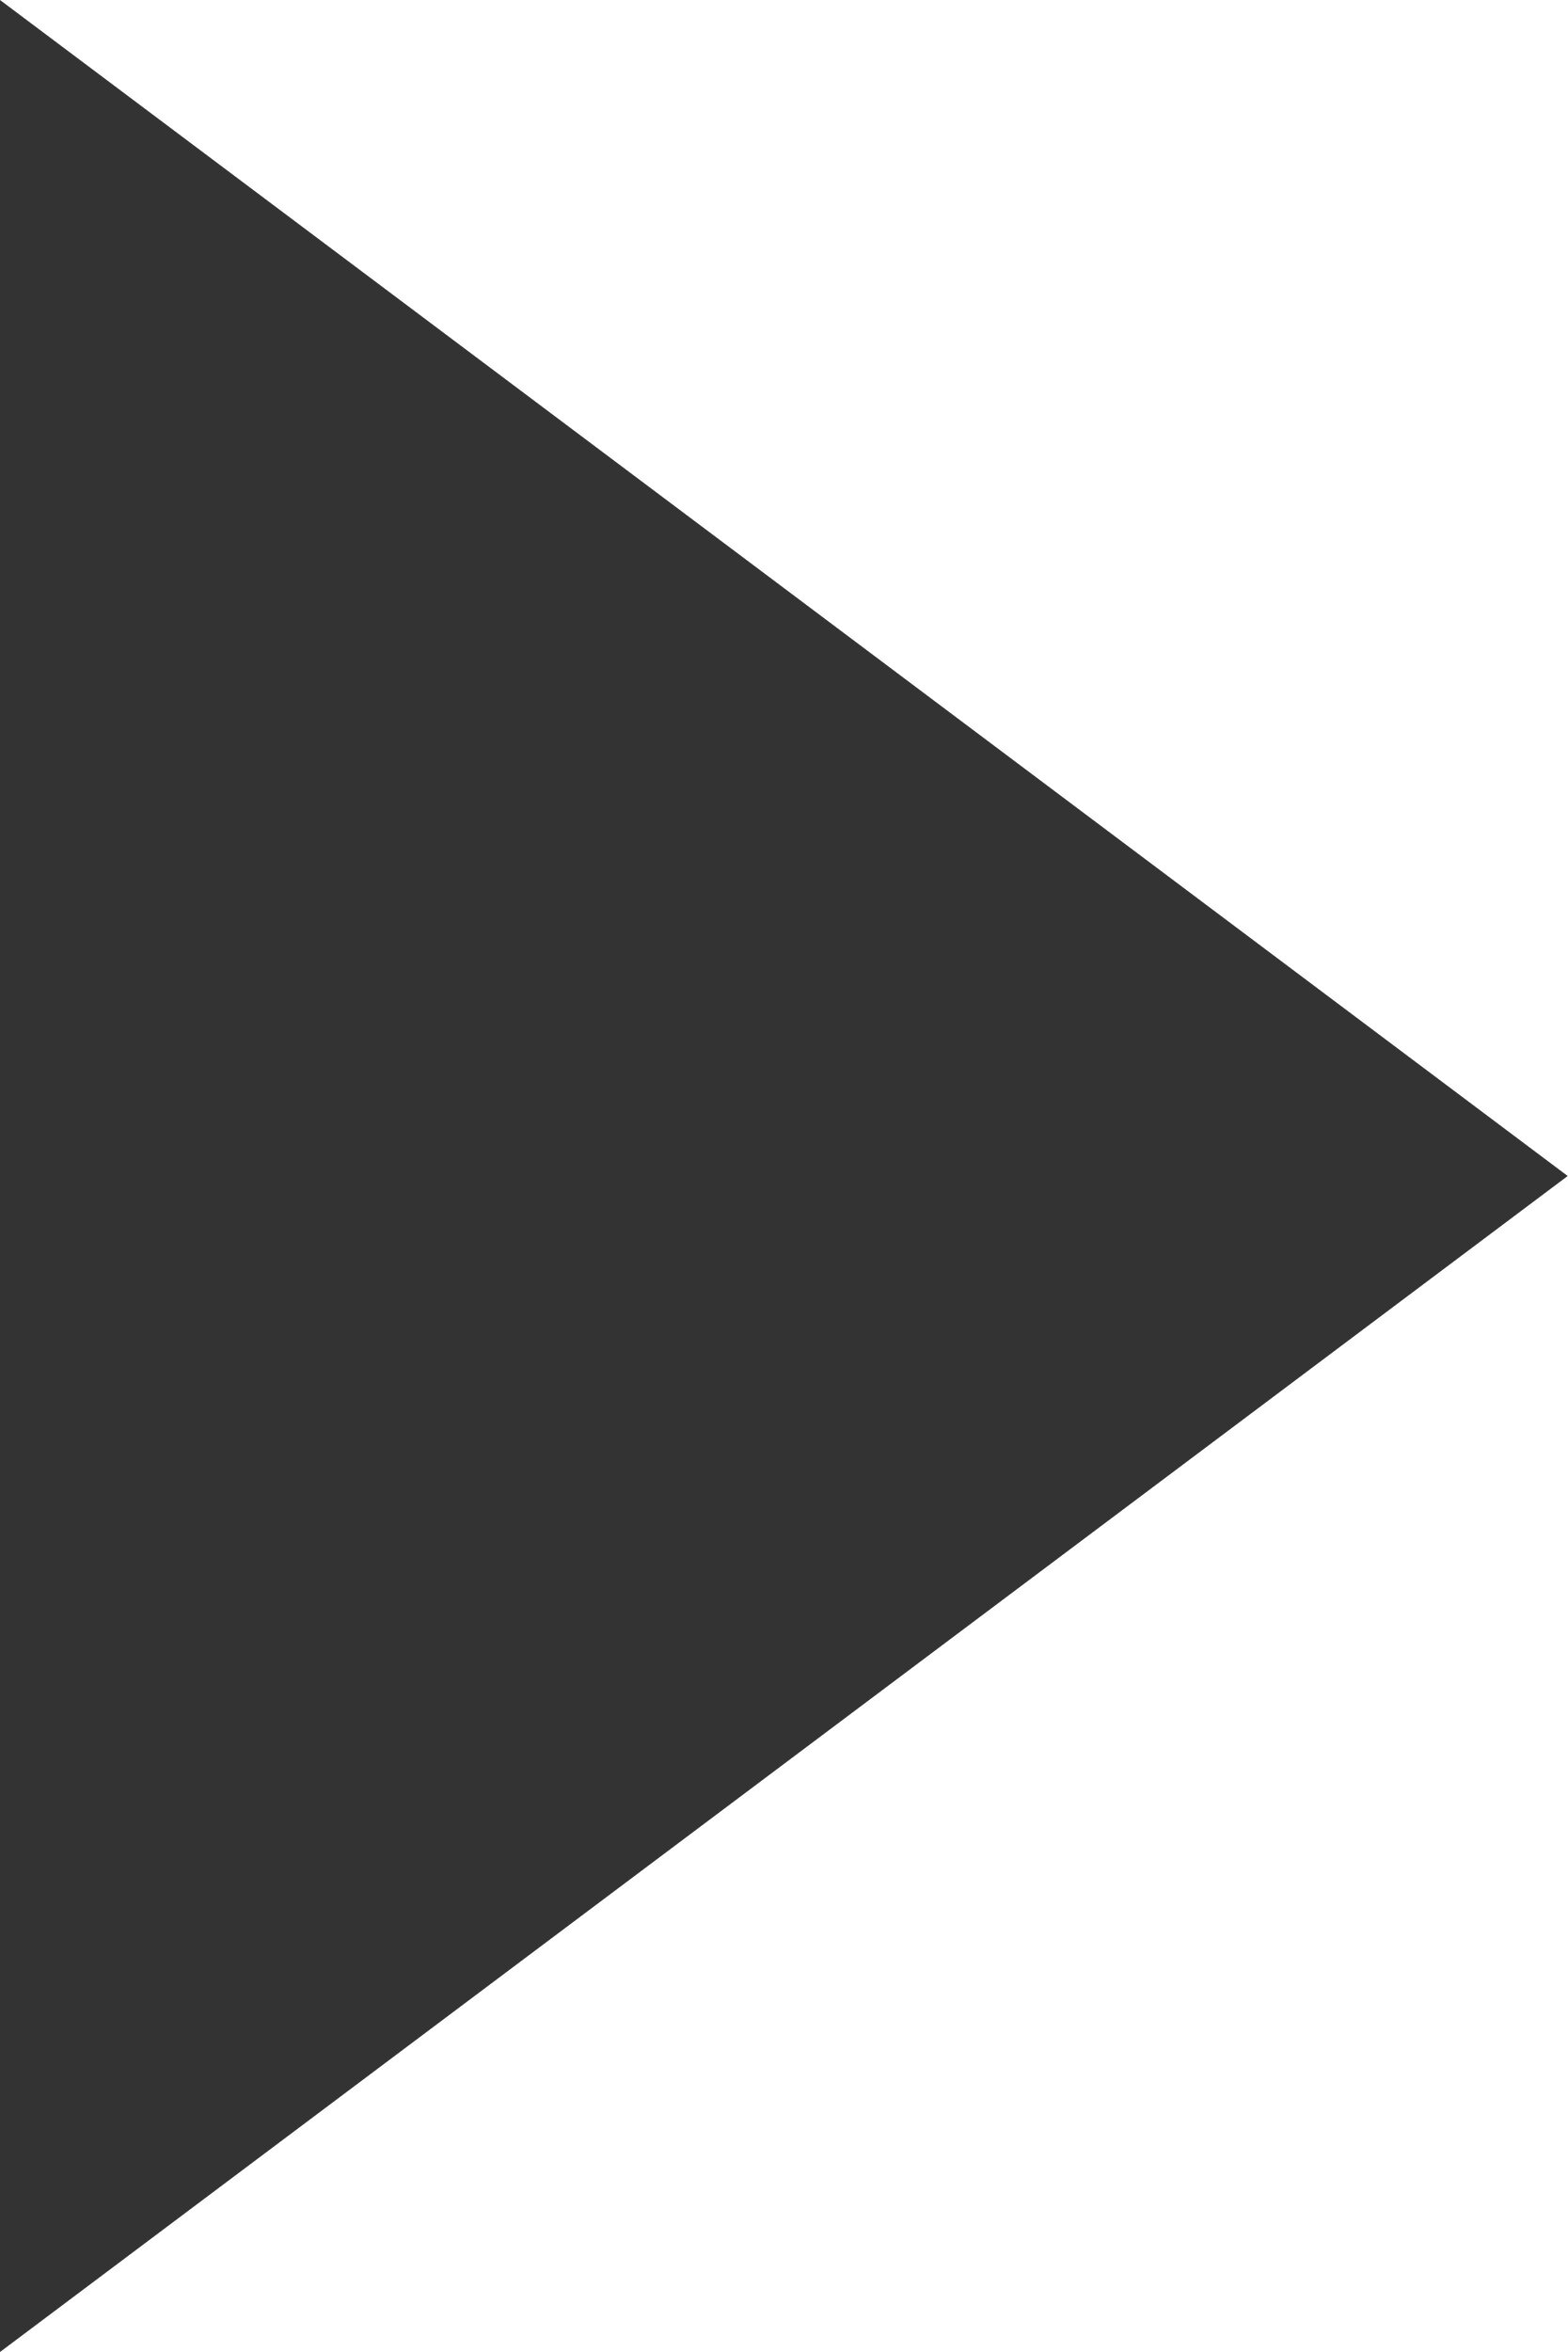
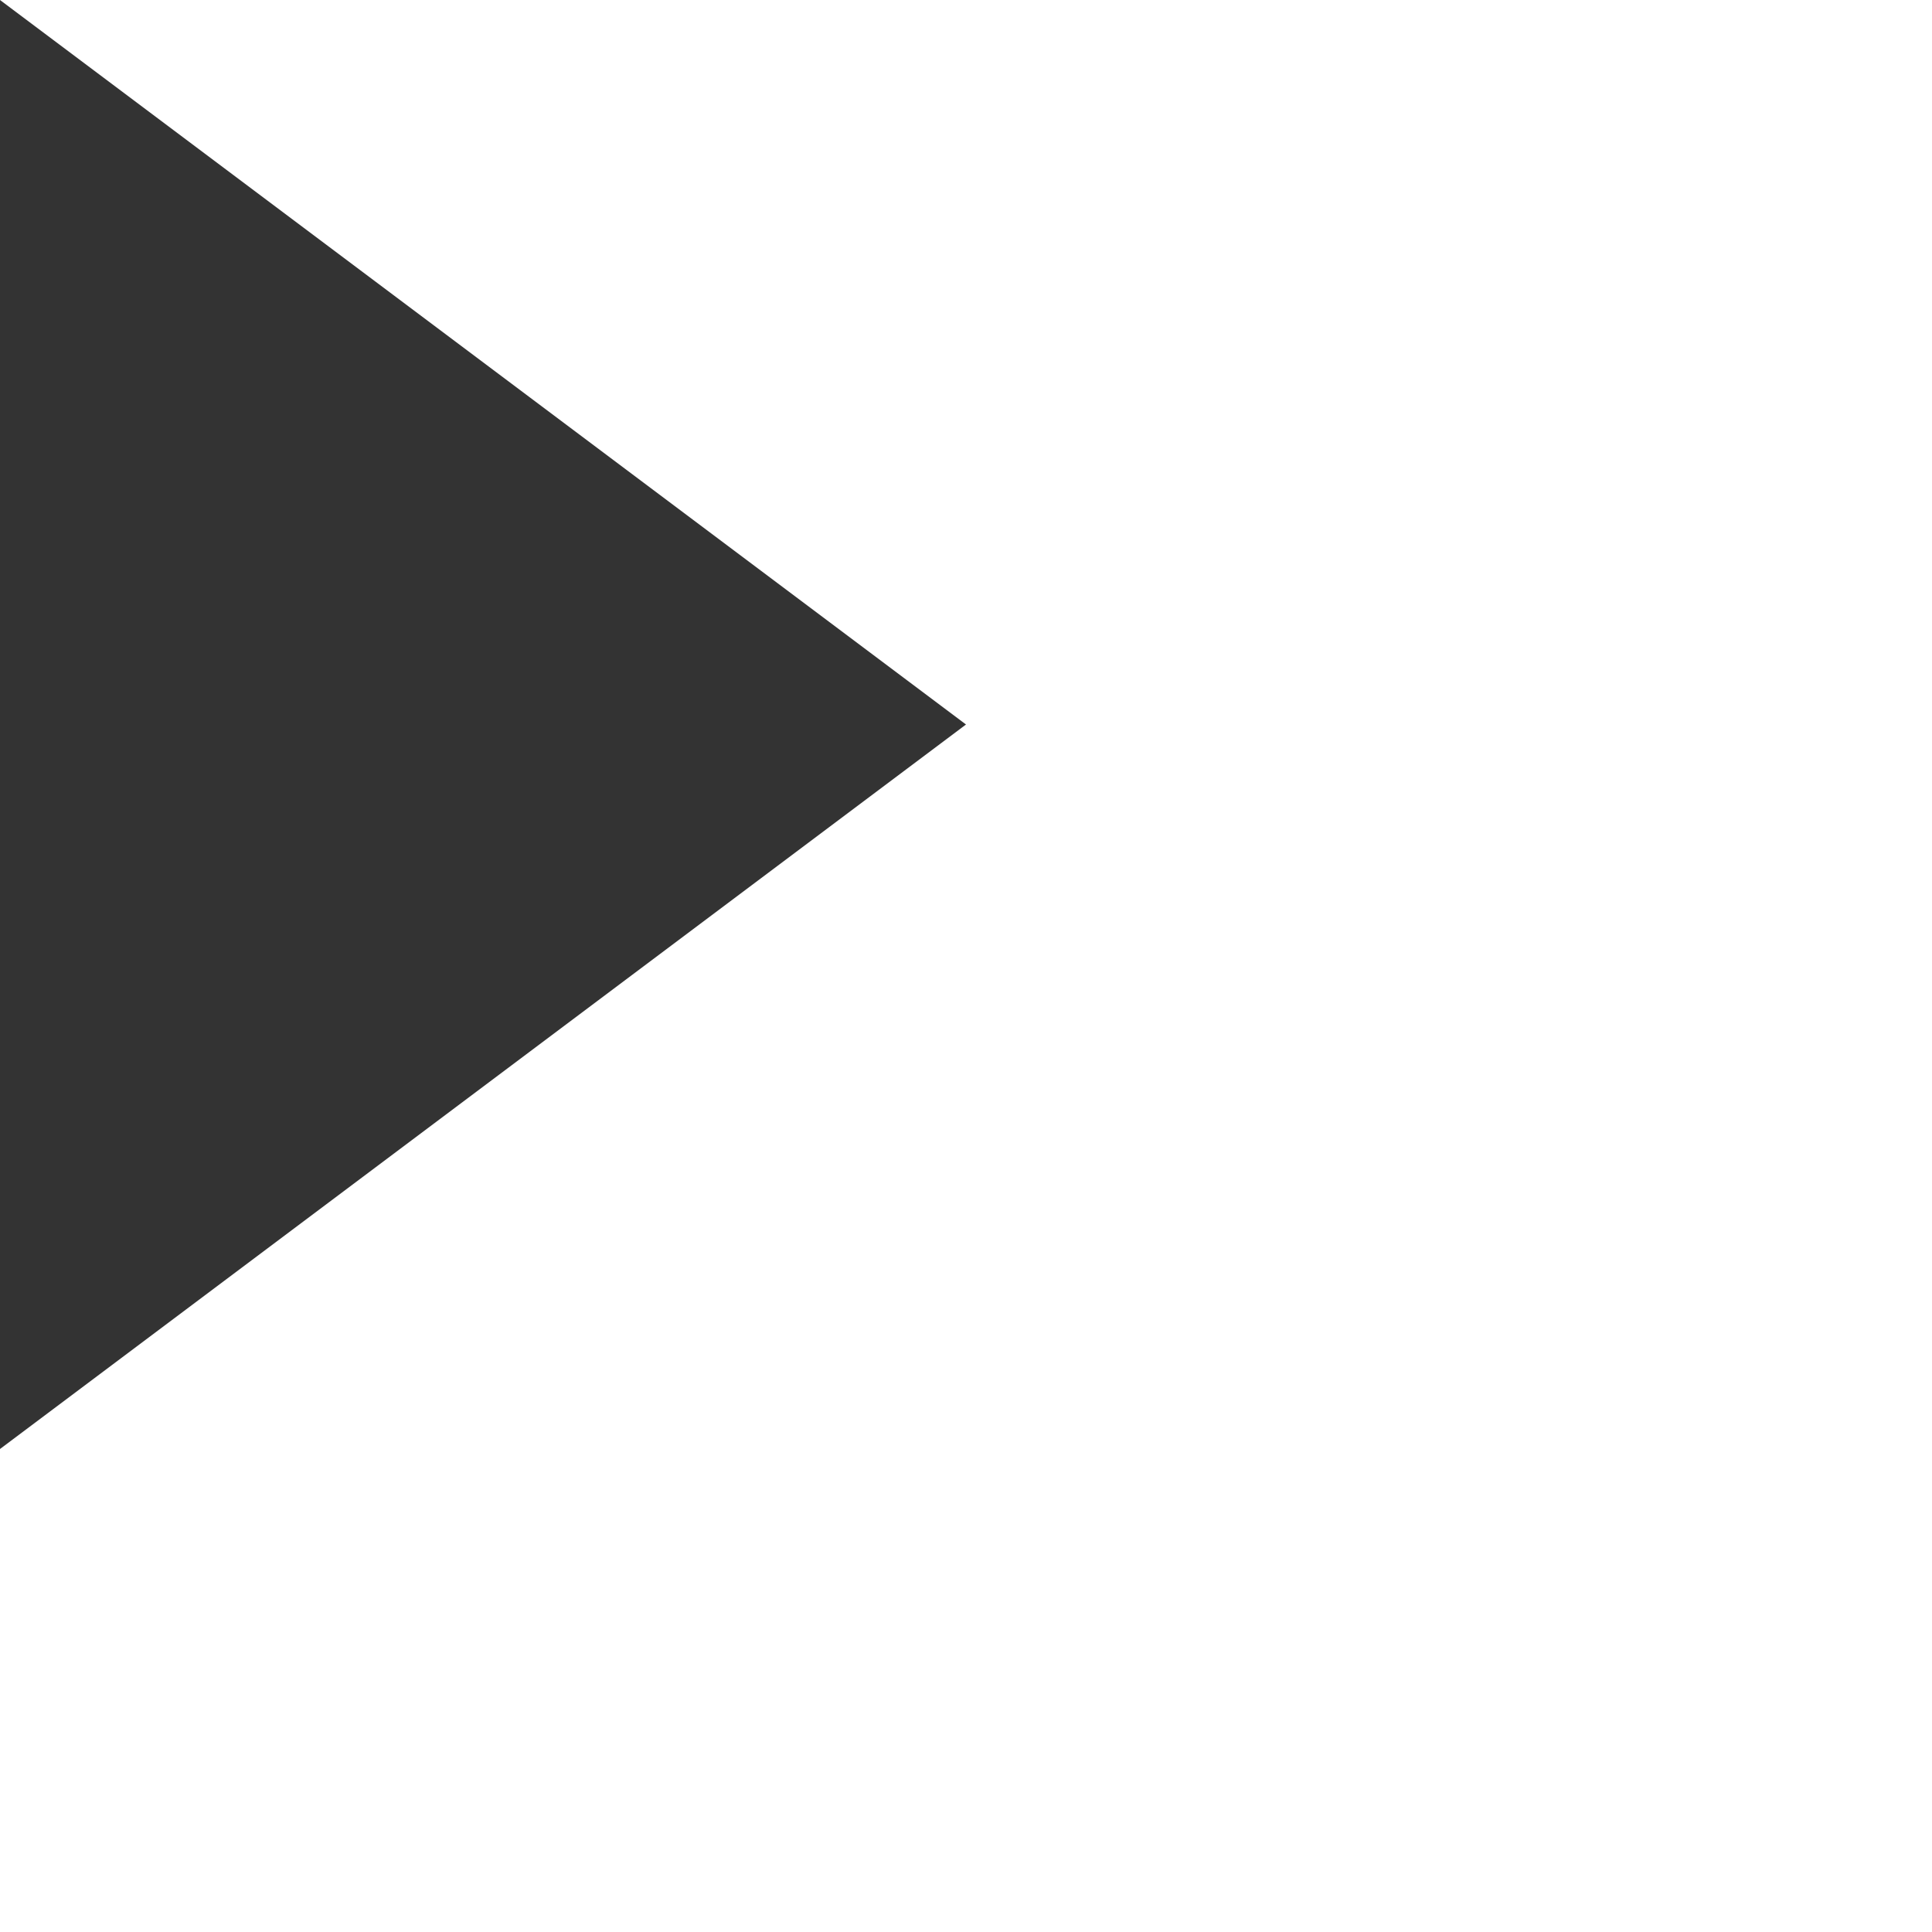
- <svg xmlns="http://www.w3.org/2000/svg" width="4" height="6" viewBox="0 0 4 6" fill="none">
+ <svg xmlns="http://www.w3.org/2000/svg" width="8" height="8" viewBox="0 0 8 8" fill="none">
  <path d="M4 3L0 0V6L4 3Z" fill="black" fill-opacity="0.8" />
</svg>
